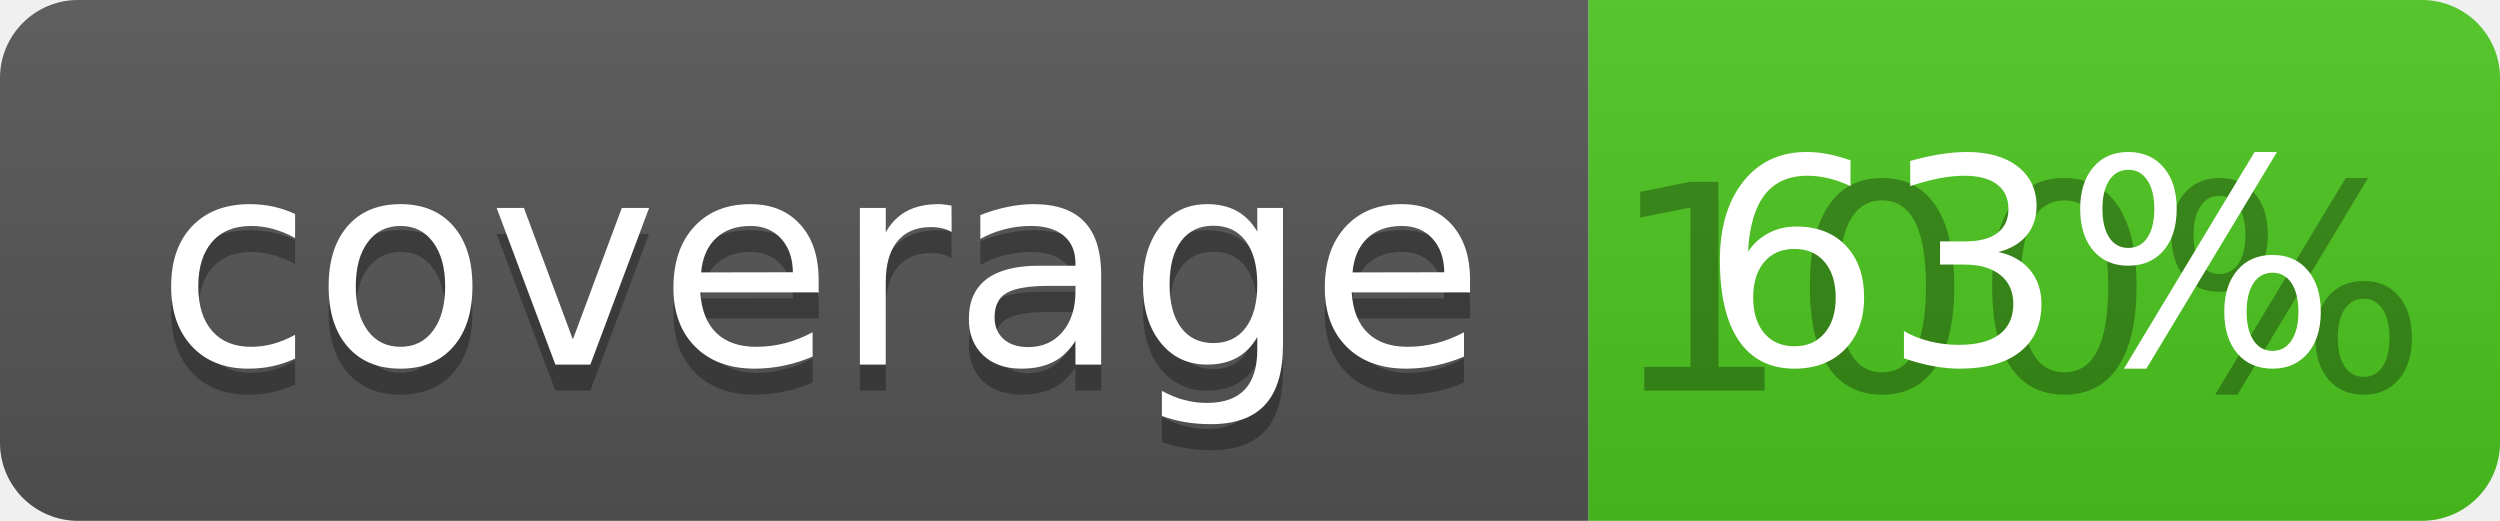
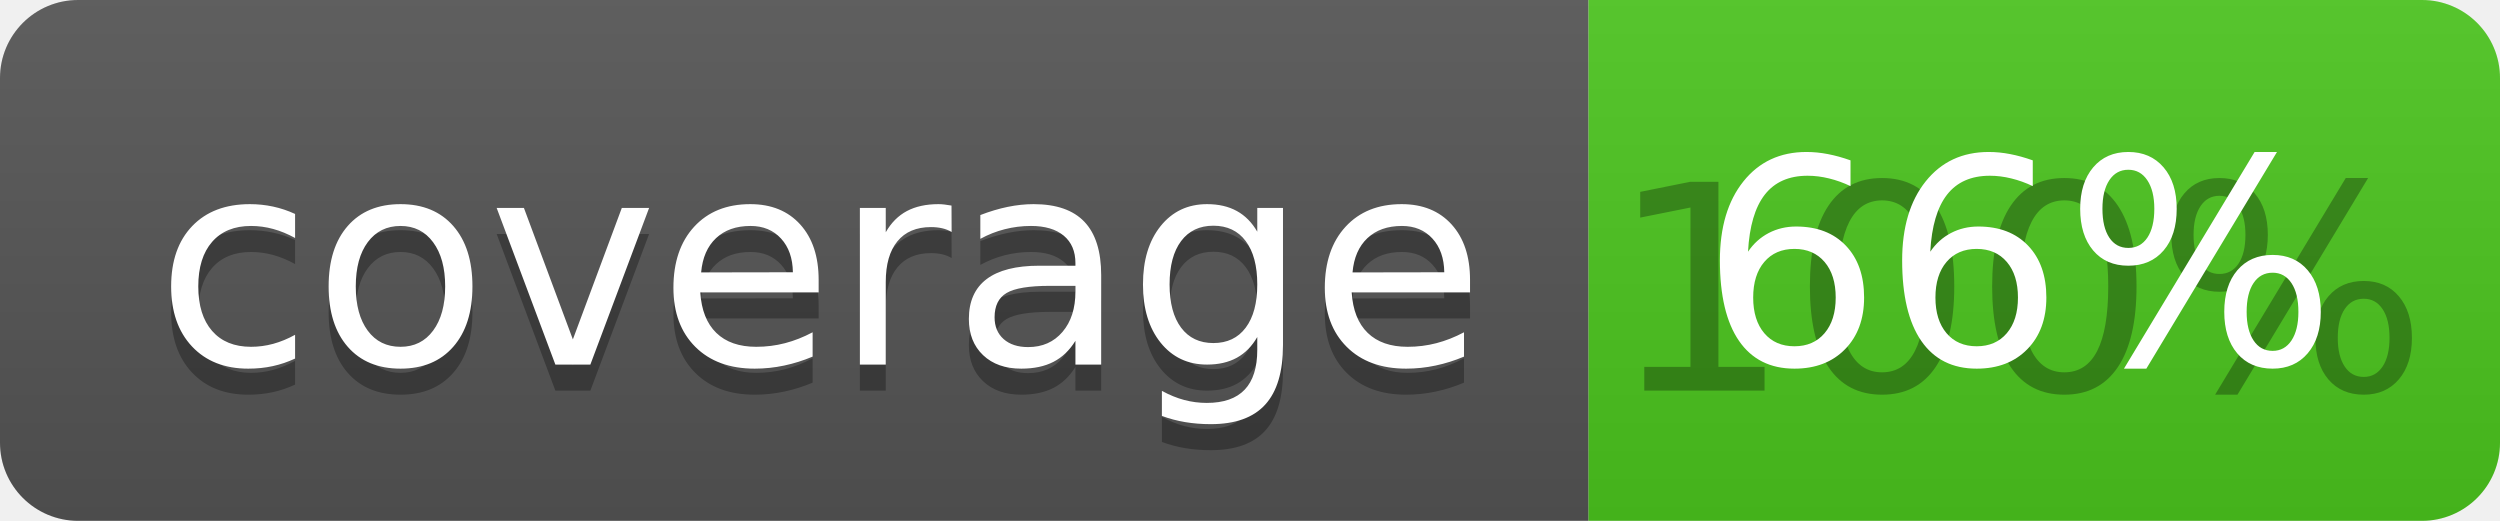
<svg xmlns="http://www.w3.org/2000/svg" width="96" height="20">
  <linearGradient id="b" x2="0" y2="100%">
    <stop offset="0" stop-color="#bbb" stop-opacity=".1" />
    <stop offset="1" stop-opacity=".1" />
  </linearGradient>
  <clipPath id="a">
    <rect width="96" height="20" rx="3" fill="#fff" />
  </clipPath>
  <g clip-path="url(#a)">
    <path fill="#555" d="M0 0h61v20H0z" />
    <path fill="#4CC61E" d="M61 0h35v20H61z" />
    <path fill="url(#b)" d="M0 0h96v20H0z" />
  </g>
  <g fill="#fff" text-anchor="middle" font-family="DejaVu Sans,Verdana,Geneva,sans-serif" font-size="110">
    <text x="315" y="150" fill="#010101" fill-opacity=".3" transform="scale(.1)" textLength="510">coverage</text>
    <text x="315" y="140" transform="scale(.1)" textLength="510">coverage</text>
    <text x="775" y="150" fill="#010101" fill-opacity=".3" transform="scale(.1)" textLength="250">100%</text>
-     <text x="775" y="140" transform="scale(.1)" textLength="250">63%</text>
+     <text x="775" y="140" transform="scale(.1)" textLength="250">66%</text>
  </g>
</svg>
